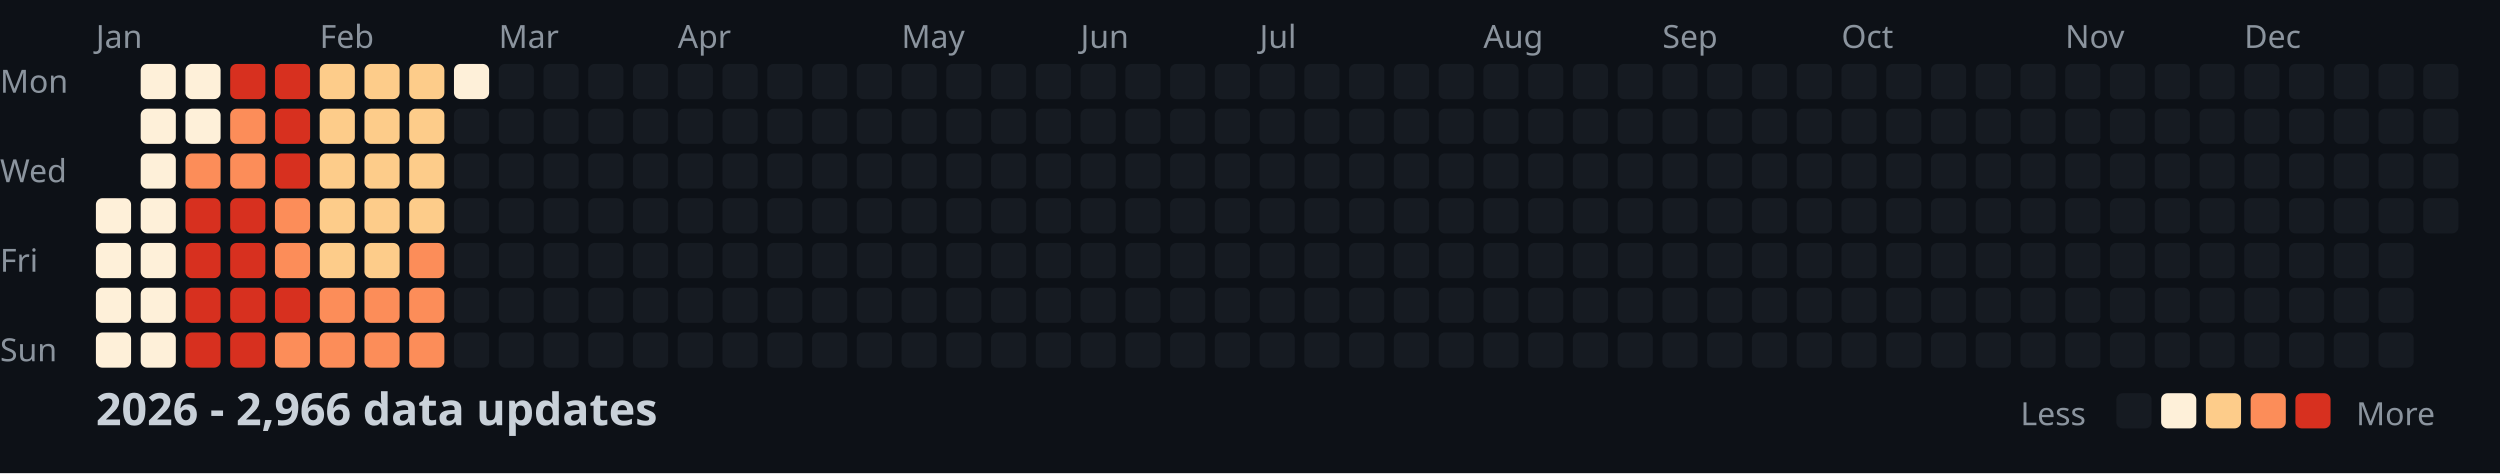
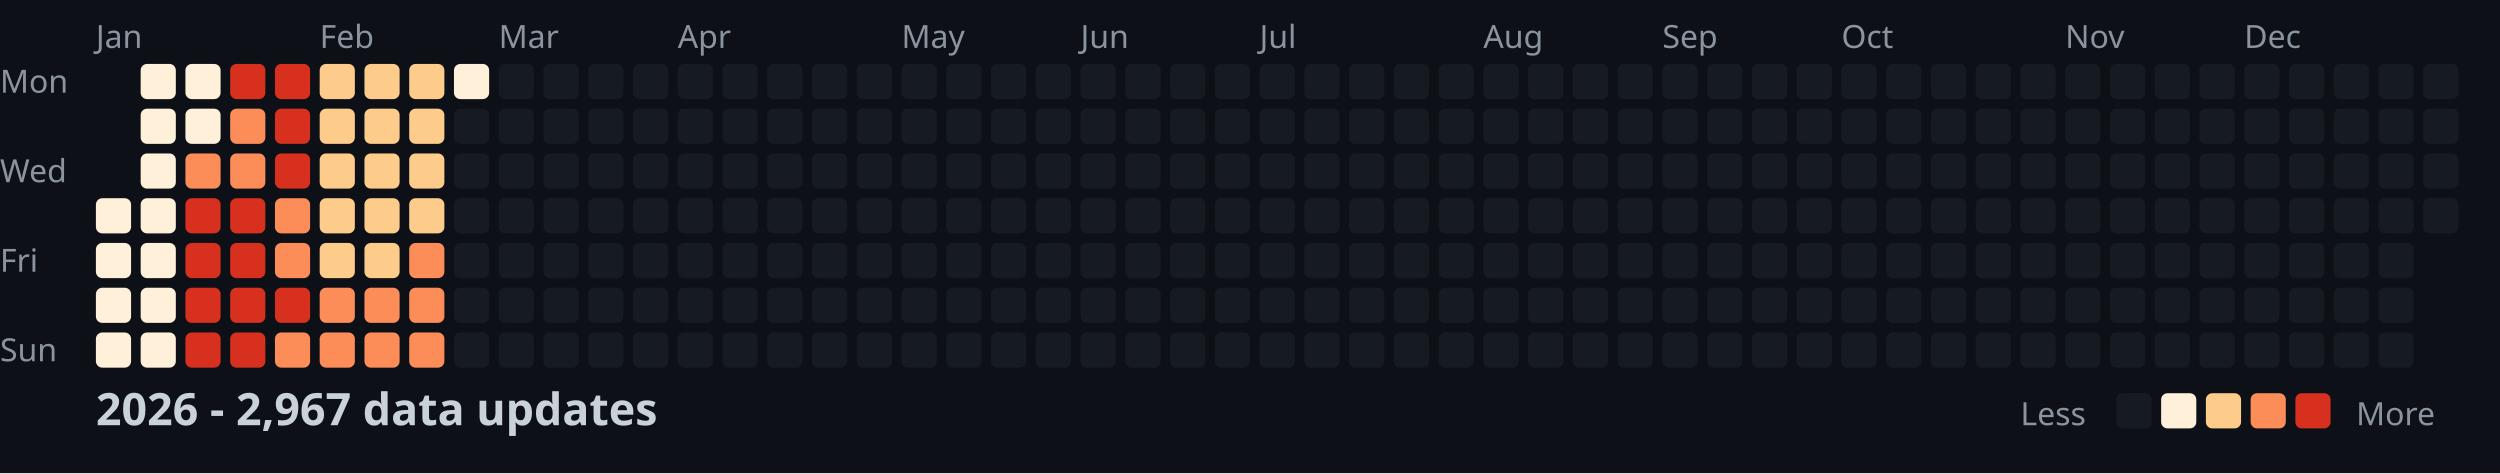
<svg xmlns="http://www.w3.org/2000/svg" width="782" height="148">
  <style>
    .month { font: 10px sans-serif; fill: #8b949e; }
    .day { font: 10px sans-serif; fill: #8b949e; }
    .title { font: bold 14px sans-serif; fill: #c9d1d9; }
    .legend { font: 10px sans-serif; fill: #8b949e; }
  </style>
  <rect width="100%" height="100%" fill="#0d1117" />
  <text x="0" y="29" class="day">Mon</text>
  <text x="0" y="57" class="day">Wed</text>
  <text x="0" y="85" class="day">Fri</text>
  <text x="0" y="113" class="day">Sun</text>
  <text x="30" y="15" class="month">Jan</text>
  <text x="100" y="15" class="month">Feb</text>
  <text x="156" y="15" class="month">Mar</text>
  <text x="212" y="15" class="month">Apr</text>
  <text x="282" y="15" class="month">May</text>
  <text x="338" y="15" class="month">Jun</text>
  <text x="394" y="15" class="month">Jul</text>
  <text x="464" y="15" class="month">Aug</text>
  <text x="520" y="15" class="month">Sep</text>
  <text x="576" y="15" class="month">Oct</text>
  <text x="646" y="15" class="month">Nov</text>
  <text x="702" y="15" class="month">Dec</text>
  <rect x="30" y="62" width="11" height="11" fill="#fef0d9" rx="2" />
  <rect x="30" y="76" width="11" height="11" fill="#fef0d9" rx="2" />
  <rect x="30" y="90" width="11" height="11" fill="#fef0d9" rx="2" />
  <rect x="30" y="104" width="11" height="11" fill="#fef0d9" rx="2" />
  <rect x="44" y="20" width="11" height="11" fill="#fef0d9" rx="2" />
  <rect x="44" y="34" width="11" height="11" fill="#fef0d9" rx="2" />
  <rect x="44" y="48" width="11" height="11" fill="#fef0d9" rx="2" />
  <rect x="44" y="62" width="11" height="11" fill="#fef0d9" rx="2" />
  <rect x="44" y="76" width="11" height="11" fill="#fef0d9" rx="2" />
  <rect x="44" y="90" width="11" height="11" fill="#fef0d9" rx="2" />
  <rect x="44" y="104" width="11" height="11" fill="#fef0d9" rx="2" />
  <rect x="58" y="20" width="11" height="11" fill="#fef0d9" rx="2" />
  <rect x="58" y="34" width="11" height="11" fill="#fef0d9" rx="2" />
  <rect x="58" y="48" width="11" height="11" fill="#fc8d59" rx="2" />
  <rect x="58" y="62" width="11" height="11" fill="#d7301f" rx="2" />
  <rect x="58" y="76" width="11" height="11" fill="#d7301f" rx="2" />
  <rect x="58" y="90" width="11" height="11" fill="#d7301f" rx="2" />
  <rect x="58" y="104" width="11" height="11" fill="#d7301f" rx="2" />
  <rect x="72" y="20" width="11" height="11" fill="#d7301f" rx="2" />
  <rect x="72" y="34" width="11" height="11" fill="#fc8d59" rx="2" />
  <rect x="72" y="48" width="11" height="11" fill="#fc8d59" rx="2" />
  <rect x="72" y="62" width="11" height="11" fill="#d7301f" rx="2" />
  <rect x="72" y="76" width="11" height="11" fill="#d7301f" rx="2" />
  <rect x="72" y="90" width="11" height="11" fill="#d7301f" rx="2" />
  <rect x="72" y="104" width="11" height="11" fill="#d7301f" rx="2" />
  <rect x="86" y="20" width="11" height="11" fill="#d7301f" rx="2" />
  <rect x="86" y="34" width="11" height="11" fill="#d7301f" rx="2" />
  <rect x="86" y="48" width="11" height="11" fill="#d7301f" rx="2" />
  <rect x="86" y="62" width="11" height="11" fill="#fc8d59" rx="2" />
  <rect x="86" y="76" width="11" height="11" fill="#fc8d59" rx="2" />
  <rect x="86" y="90" width="11" height="11" fill="#d7301f" rx="2" />
  <rect x="86" y="104" width="11" height="11" fill="#fc8d59" rx="2" />
  <rect x="100" y="20" width="11" height="11" fill="#fdcc8a" rx="2" />
  <rect x="100" y="34" width="11" height="11" fill="#fdcc8a" rx="2" />
  <rect x="100" y="48" width="11" height="11" fill="#fdcc8a" rx="2" />
  <rect x="100" y="62" width="11" height="11" fill="#fdcc8a" rx="2" />
  <rect x="100" y="76" width="11" height="11" fill="#fdcc8a" rx="2" />
  <rect x="100" y="90" width="11" height="11" fill="#fc8d59" rx="2" />
  <rect x="100" y="104" width="11" height="11" fill="#fc8d59" rx="2" />
  <rect x="114" y="20" width="11" height="11" fill="#fdcc8a" rx="2" />
  <rect x="114" y="34" width="11" height="11" fill="#fdcc8a" rx="2" />
  <rect x="114" y="48" width="11" height="11" fill="#fdcc8a" rx="2" />
  <rect x="114" y="62" width="11" height="11" fill="#fdcc8a" rx="2" />
  <rect x="114" y="76" width="11" height="11" fill="#fdcc8a" rx="2" />
  <rect x="114" y="90" width="11" height="11" fill="#fc8d59" rx="2" />
  <rect x="114" y="104" width="11" height="11" fill="#fc8d59" rx="2" />
  <rect x="128" y="20" width="11" height="11" fill="#fdcc8a" rx="2" />
  <rect x="128" y="34" width="11" height="11" fill="#fdcc8a" rx="2" />
  <rect x="128" y="48" width="11" height="11" fill="#fdcc8a" rx="2" />
  <rect x="128" y="62" width="11" height="11" fill="#fdcc8a" rx="2" />
  <rect x="128" y="76" width="11" height="11" fill="#fc8d59" rx="2" />
  <rect x="128" y="90" width="11" height="11" fill="#fc8d59" rx="2" />
  <rect x="128" y="104" width="11" height="11" fill="#fc8d59" rx="2" />
  <rect x="142" y="20" width="11" height="11" fill="#fef0d9" rx="2" />
  <rect x="142" y="34" width="11" height="11" fill="#161b22" rx="2" />
  <rect x="142" y="48" width="11" height="11" fill="#161b22" rx="2" />
  <rect x="142" y="62" width="11" height="11" fill="#161b22" rx="2" />
  <rect x="142" y="76" width="11" height="11" fill="#161b22" rx="2" />
  <rect x="142" y="90" width="11" height="11" fill="#161b22" rx="2" />
  <rect x="142" y="104" width="11" height="11" fill="#161b22" rx="2" />
  <rect x="156" y="20" width="11" height="11" fill="#161b22" rx="2" />
  <rect x="156" y="34" width="11" height="11" fill="#161b22" rx="2" />
  <rect x="156" y="48" width="11" height="11" fill="#161b22" rx="2" />
  <rect x="156" y="62" width="11" height="11" fill="#161b22" rx="2" />
  <rect x="156" y="76" width="11" height="11" fill="#161b22" rx="2" />
  <rect x="156" y="90" width="11" height="11" fill="#161b22" rx="2" />
  <rect x="156" y="104" width="11" height="11" fill="#161b22" rx="2" />
  <rect x="170" y="20" width="11" height="11" fill="#161b22" rx="2" />
  <rect x="170" y="34" width="11" height="11" fill="#161b22" rx="2" />
  <rect x="170" y="48" width="11" height="11" fill="#161b22" rx="2" />
  <rect x="170" y="62" width="11" height="11" fill="#161b22" rx="2" />
  <rect x="170" y="76" width="11" height="11" fill="#161b22" rx="2" />
  <rect x="170" y="90" width="11" height="11" fill="#161b22" rx="2" />
  <rect x="170" y="104" width="11" height="11" fill="#161b22" rx="2" />
  <rect x="184" y="20" width="11" height="11" fill="#161b22" rx="2" />
  <rect x="184" y="34" width="11" height="11" fill="#161b22" rx="2" />
  <rect x="184" y="48" width="11" height="11" fill="#161b22" rx="2" />
  <rect x="184" y="62" width="11" height="11" fill="#161b22" rx="2" />
  <rect x="184" y="76" width="11" height="11" fill="#161b22" rx="2" />
  <rect x="184" y="90" width="11" height="11" fill="#161b22" rx="2" />
  <rect x="184" y="104" width="11" height="11" fill="#161b22" rx="2" />
  <rect x="198" y="20" width="11" height="11" fill="#161b22" rx="2" />
  <rect x="198" y="34" width="11" height="11" fill="#161b22" rx="2" />
  <rect x="198" y="48" width="11" height="11" fill="#161b22" rx="2" />
  <rect x="198" y="62" width="11" height="11" fill="#161b22" rx="2" />
  <rect x="198" y="76" width="11" height="11" fill="#161b22" rx="2" />
  <rect x="198" y="90" width="11" height="11" fill="#161b22" rx="2" />
  <rect x="198" y="104" width="11" height="11" fill="#161b22" rx="2" />
  <rect x="212" y="20" width="11" height="11" fill="#161b22" rx="2" />
  <rect x="212" y="34" width="11" height="11" fill="#161b22" rx="2" />
  <rect x="212" y="48" width="11" height="11" fill="#161b22" rx="2" />
  <rect x="212" y="62" width="11" height="11" fill="#161b22" rx="2" />
  <rect x="212" y="76" width="11" height="11" fill="#161b22" rx="2" />
  <rect x="212" y="90" width="11" height="11" fill="#161b22" rx="2" />
  <rect x="212" y="104" width="11" height="11" fill="#161b22" rx="2" />
  <rect x="226" y="20" width="11" height="11" fill="#161b22" rx="2" />
  <rect x="226" y="34" width="11" height="11" fill="#161b22" rx="2" />
  <rect x="226" y="48" width="11" height="11" fill="#161b22" rx="2" />
  <rect x="226" y="62" width="11" height="11" fill="#161b22" rx="2" />
  <rect x="226" y="76" width="11" height="11" fill="#161b22" rx="2" />
  <rect x="226" y="90" width="11" height="11" fill="#161b22" rx="2" />
  <rect x="226" y="104" width="11" height="11" fill="#161b22" rx="2" />
  <rect x="240" y="20" width="11" height="11" fill="#161b22" rx="2" />
  <rect x="240" y="34" width="11" height="11" fill="#161b22" rx="2" />
  <rect x="240" y="48" width="11" height="11" fill="#161b22" rx="2" />
  <rect x="240" y="62" width="11" height="11" fill="#161b22" rx="2" />
  <rect x="240" y="76" width="11" height="11" fill="#161b22" rx="2" />
  <rect x="240" y="90" width="11" height="11" fill="#161b22" rx="2" />
  <rect x="240" y="104" width="11" height="11" fill="#161b22" rx="2" />
  <rect x="254" y="20" width="11" height="11" fill="#161b22" rx="2" />
  <rect x="254" y="34" width="11" height="11" fill="#161b22" rx="2" />
  <rect x="254" y="48" width="11" height="11" fill="#161b22" rx="2" />
  <rect x="254" y="62" width="11" height="11" fill="#161b22" rx="2" />
  <rect x="254" y="76" width="11" height="11" fill="#161b22" rx="2" />
  <rect x="254" y="90" width="11" height="11" fill="#161b22" rx="2" />
  <rect x="254" y="104" width="11" height="11" fill="#161b22" rx="2" />
  <rect x="268" y="20" width="11" height="11" fill="#161b22" rx="2" />
  <rect x="268" y="34" width="11" height="11" fill="#161b22" rx="2" />
  <rect x="268" y="48" width="11" height="11" fill="#161b22" rx="2" />
  <rect x="268" y="62" width="11" height="11" fill="#161b22" rx="2" />
  <rect x="268" y="76" width="11" height="11" fill="#161b22" rx="2" />
  <rect x="268" y="90" width="11" height="11" fill="#161b22" rx="2" />
  <rect x="268" y="104" width="11" height="11" fill="#161b22" rx="2" />
  <rect x="282" y="20" width="11" height="11" fill="#161b22" rx="2" />
  <rect x="282" y="34" width="11" height="11" fill="#161b22" rx="2" />
  <rect x="282" y="48" width="11" height="11" fill="#161b22" rx="2" />
  <rect x="282" y="62" width="11" height="11" fill="#161b22" rx="2" />
  <rect x="282" y="76" width="11" height="11" fill="#161b22" rx="2" />
  <rect x="282" y="90" width="11" height="11" fill="#161b22" rx="2" />
  <rect x="282" y="104" width="11" height="11" fill="#161b22" rx="2" />
  <rect x="296" y="20" width="11" height="11" fill="#161b22" rx="2" />
  <rect x="296" y="34" width="11" height="11" fill="#161b22" rx="2" />
  <rect x="296" y="48" width="11" height="11" fill="#161b22" rx="2" />
  <rect x="296" y="62" width="11" height="11" fill="#161b22" rx="2" />
  <rect x="296" y="76" width="11" height="11" fill="#161b22" rx="2" />
  <rect x="296" y="90" width="11" height="11" fill="#161b22" rx="2" />
  <rect x="296" y="104" width="11" height="11" fill="#161b22" rx="2" />
  <rect x="310" y="20" width="11" height="11" fill="#161b22" rx="2" />
  <rect x="310" y="34" width="11" height="11" fill="#161b22" rx="2" />
  <rect x="310" y="48" width="11" height="11" fill="#161b22" rx="2" />
  <rect x="310" y="62" width="11" height="11" fill="#161b22" rx="2" />
  <rect x="310" y="76" width="11" height="11" fill="#161b22" rx="2" />
  <rect x="310" y="90" width="11" height="11" fill="#161b22" rx="2" />
  <rect x="310" y="104" width="11" height="11" fill="#161b22" rx="2" />
  <rect x="324" y="20" width="11" height="11" fill="#161b22" rx="2" />
  <rect x="324" y="34" width="11" height="11" fill="#161b22" rx="2" />
  <rect x="324" y="48" width="11" height="11" fill="#161b22" rx="2" />
  <rect x="324" y="62" width="11" height="11" fill="#161b22" rx="2" />
  <rect x="324" y="76" width="11" height="11" fill="#161b22" rx="2" />
  <rect x="324" y="90" width="11" height="11" fill="#161b22" rx="2" />
  <rect x="324" y="104" width="11" height="11" fill="#161b22" rx="2" />
  <rect x="338" y="20" width="11" height="11" fill="#161b22" rx="2" />
  <rect x="338" y="34" width="11" height="11" fill="#161b22" rx="2" />
  <rect x="338" y="48" width="11" height="11" fill="#161b22" rx="2" />
  <rect x="338" y="62" width="11" height="11" fill="#161b22" rx="2" />
  <rect x="338" y="76" width="11" height="11" fill="#161b22" rx="2" />
  <rect x="338" y="90" width="11" height="11" fill="#161b22" rx="2" />
  <rect x="338" y="104" width="11" height="11" fill="#161b22" rx="2" />
  <rect x="352" y="20" width="11" height="11" fill="#161b22" rx="2" />
  <rect x="352" y="34" width="11" height="11" fill="#161b22" rx="2" />
  <rect x="352" y="48" width="11" height="11" fill="#161b22" rx="2" />
  <rect x="352" y="62" width="11" height="11" fill="#161b22" rx="2" />
  <rect x="352" y="76" width="11" height="11" fill="#161b22" rx="2" />
  <rect x="352" y="90" width="11" height="11" fill="#161b22" rx="2" />
  <rect x="352" y="104" width="11" height="11" fill="#161b22" rx="2" />
  <rect x="366" y="20" width="11" height="11" fill="#161b22" rx="2" />
  <rect x="366" y="34" width="11" height="11" fill="#161b22" rx="2" />
  <rect x="366" y="48" width="11" height="11" fill="#161b22" rx="2" />
  <rect x="366" y="62" width="11" height="11" fill="#161b22" rx="2" />
  <rect x="366" y="76" width="11" height="11" fill="#161b22" rx="2" />
  <rect x="366" y="90" width="11" height="11" fill="#161b22" rx="2" />
  <rect x="366" y="104" width="11" height="11" fill="#161b22" rx="2" />
  <rect x="380" y="20" width="11" height="11" fill="#161b22" rx="2" />
  <rect x="380" y="34" width="11" height="11" fill="#161b22" rx="2" />
  <rect x="380" y="48" width="11" height="11" fill="#161b22" rx="2" />
  <rect x="380" y="62" width="11" height="11" fill="#161b22" rx="2" />
  <rect x="380" y="76" width="11" height="11" fill="#161b22" rx="2" />
  <rect x="380" y="90" width="11" height="11" fill="#161b22" rx="2" />
  <rect x="380" y="104" width="11" height="11" fill="#161b22" rx="2" />
  <rect x="394" y="20" width="11" height="11" fill="#161b22" rx="2" />
  <rect x="394" y="34" width="11" height="11" fill="#161b22" rx="2" />
  <rect x="394" y="48" width="11" height="11" fill="#161b22" rx="2" />
  <rect x="394" y="62" width="11" height="11" fill="#161b22" rx="2" />
  <rect x="394" y="76" width="11" height="11" fill="#161b22" rx="2" />
  <rect x="394" y="90" width="11" height="11" fill="#161b22" rx="2" />
  <rect x="394" y="104" width="11" height="11" fill="#161b22" rx="2" />
  <rect x="408" y="20" width="11" height="11" fill="#161b22" rx="2" />
  <rect x="408" y="34" width="11" height="11" fill="#161b22" rx="2" />
  <rect x="408" y="48" width="11" height="11" fill="#161b22" rx="2" />
  <rect x="408" y="62" width="11" height="11" fill="#161b22" rx="2" />
  <rect x="408" y="76" width="11" height="11" fill="#161b22" rx="2" />
  <rect x="408" y="90" width="11" height="11" fill="#161b22" rx="2" />
  <rect x="408" y="104" width="11" height="11" fill="#161b22" rx="2" />
  <rect x="422" y="20" width="11" height="11" fill="#161b22" rx="2" />
  <rect x="422" y="34" width="11" height="11" fill="#161b22" rx="2" />
  <rect x="422" y="48" width="11" height="11" fill="#161b22" rx="2" />
  <rect x="422" y="62" width="11" height="11" fill="#161b22" rx="2" />
  <rect x="422" y="76" width="11" height="11" fill="#161b22" rx="2" />
  <rect x="422" y="90" width="11" height="11" fill="#161b22" rx="2" />
  <rect x="422" y="104" width="11" height="11" fill="#161b22" rx="2" />
  <rect x="436" y="20" width="11" height="11" fill="#161b22" rx="2" />
  <rect x="436" y="34" width="11" height="11" fill="#161b22" rx="2" />
  <rect x="436" y="48" width="11" height="11" fill="#161b22" rx="2" />
  <rect x="436" y="62" width="11" height="11" fill="#161b22" rx="2" />
  <rect x="436" y="76" width="11" height="11" fill="#161b22" rx="2" />
  <rect x="436" y="90" width="11" height="11" fill="#161b22" rx="2" />
  <rect x="436" y="104" width="11" height="11" fill="#161b22" rx="2" />
  <rect x="450" y="20" width="11" height="11" fill="#161b22" rx="2" />
  <rect x="450" y="34" width="11" height="11" fill="#161b22" rx="2" />
  <rect x="450" y="48" width="11" height="11" fill="#161b22" rx="2" />
  <rect x="450" y="62" width="11" height="11" fill="#161b22" rx="2" />
  <rect x="450" y="76" width="11" height="11" fill="#161b22" rx="2" />
  <rect x="450" y="90" width="11" height="11" fill="#161b22" rx="2" />
  <rect x="450" y="104" width="11" height="11" fill="#161b22" rx="2" />
  <rect x="464" y="20" width="11" height="11" fill="#161b22" rx="2" />
  <rect x="464" y="34" width="11" height="11" fill="#161b22" rx="2" />
  <rect x="464" y="48" width="11" height="11" fill="#161b22" rx="2" />
  <rect x="464" y="62" width="11" height="11" fill="#161b22" rx="2" />
  <rect x="464" y="76" width="11" height="11" fill="#161b22" rx="2" />
  <rect x="464" y="90" width="11" height="11" fill="#161b22" rx="2" />
  <rect x="464" y="104" width="11" height="11" fill="#161b22" rx="2" />
  <rect x="478" y="20" width="11" height="11" fill="#161b22" rx="2" />
  <rect x="478" y="34" width="11" height="11" fill="#161b22" rx="2" />
  <rect x="478" y="48" width="11" height="11" fill="#161b22" rx="2" />
  <rect x="478" y="62" width="11" height="11" fill="#161b22" rx="2" />
  <rect x="478" y="76" width="11" height="11" fill="#161b22" rx="2" />
  <rect x="478" y="90" width="11" height="11" fill="#161b22" rx="2" />
  <rect x="478" y="104" width="11" height="11" fill="#161b22" rx="2" />
  <rect x="492" y="20" width="11" height="11" fill="#161b22" rx="2" />
  <rect x="492" y="34" width="11" height="11" fill="#161b22" rx="2" />
  <rect x="492" y="48" width="11" height="11" fill="#161b22" rx="2" />
  <rect x="492" y="62" width="11" height="11" fill="#161b22" rx="2" />
  <rect x="492" y="76" width="11" height="11" fill="#161b22" rx="2" />
  <rect x="492" y="90" width="11" height="11" fill="#161b22" rx="2" />
  <rect x="492" y="104" width="11" height="11" fill="#161b22" rx="2" />
  <rect x="506" y="20" width="11" height="11" fill="#161b22" rx="2" />
  <rect x="506" y="34" width="11" height="11" fill="#161b22" rx="2" />
  <rect x="506" y="48" width="11" height="11" fill="#161b22" rx="2" />
  <rect x="506" y="62" width="11" height="11" fill="#161b22" rx="2" />
  <rect x="506" y="76" width="11" height="11" fill="#161b22" rx="2" />
  <rect x="506" y="90" width="11" height="11" fill="#161b22" rx="2" />
  <rect x="506" y="104" width="11" height="11" fill="#161b22" rx="2" />
  <rect x="520" y="20" width="11" height="11" fill="#161b22" rx="2" />
  <rect x="520" y="34" width="11" height="11" fill="#161b22" rx="2" />
  <rect x="520" y="48" width="11" height="11" fill="#161b22" rx="2" />
  <rect x="520" y="62" width="11" height="11" fill="#161b22" rx="2" />
  <rect x="520" y="76" width="11" height="11" fill="#161b22" rx="2" />
  <rect x="520" y="90" width="11" height="11" fill="#161b22" rx="2" />
  <rect x="520" y="104" width="11" height="11" fill="#161b22" rx="2" />
  <rect x="534" y="20" width="11" height="11" fill="#161b22" rx="2" />
  <rect x="534" y="34" width="11" height="11" fill="#161b22" rx="2" />
  <rect x="534" y="48" width="11" height="11" fill="#161b22" rx="2" />
  <rect x="534" y="62" width="11" height="11" fill="#161b22" rx="2" />
  <rect x="534" y="76" width="11" height="11" fill="#161b22" rx="2" />
  <rect x="534" y="90" width="11" height="11" fill="#161b22" rx="2" />
  <rect x="534" y="104" width="11" height="11" fill="#161b22" rx="2" />
  <rect x="548" y="20" width="11" height="11" fill="#161b22" rx="2" />
  <rect x="548" y="34" width="11" height="11" fill="#161b22" rx="2" />
  <rect x="548" y="48" width="11" height="11" fill="#161b22" rx="2" />
  <rect x="548" y="62" width="11" height="11" fill="#161b22" rx="2" />
  <rect x="548" y="76" width="11" height="11" fill="#161b22" rx="2" />
  <rect x="548" y="90" width="11" height="11" fill="#161b22" rx="2" />
  <rect x="548" y="104" width="11" height="11" fill="#161b22" rx="2" />
  <rect x="562" y="20" width="11" height="11" fill="#161b22" rx="2" />
  <rect x="562" y="34" width="11" height="11" fill="#161b22" rx="2" />
  <rect x="562" y="48" width="11" height="11" fill="#161b22" rx="2" />
  <rect x="562" y="62" width="11" height="11" fill="#161b22" rx="2" />
  <rect x="562" y="76" width="11" height="11" fill="#161b22" rx="2" />
  <rect x="562" y="90" width="11" height="11" fill="#161b22" rx="2" />
  <rect x="562" y="104" width="11" height="11" fill="#161b22" rx="2" />
  <rect x="576" y="20" width="11" height="11" fill="#161b22" rx="2" />
  <rect x="576" y="34" width="11" height="11" fill="#161b22" rx="2" />
  <rect x="576" y="48" width="11" height="11" fill="#161b22" rx="2" />
  <rect x="576" y="62" width="11" height="11" fill="#161b22" rx="2" />
  <rect x="576" y="76" width="11" height="11" fill="#161b22" rx="2" />
  <rect x="576" y="90" width="11" height="11" fill="#161b22" rx="2" />
  <rect x="576" y="104" width="11" height="11" fill="#161b22" rx="2" />
  <rect x="590" y="20" width="11" height="11" fill="#161b22" rx="2" />
  <rect x="590" y="34" width="11" height="11" fill="#161b22" rx="2" />
  <rect x="590" y="48" width="11" height="11" fill="#161b22" rx="2" />
  <rect x="590" y="62" width="11" height="11" fill="#161b22" rx="2" />
  <rect x="590" y="76" width="11" height="11" fill="#161b22" rx="2" />
  <rect x="590" y="90" width="11" height="11" fill="#161b22" rx="2" />
  <rect x="590" y="104" width="11" height="11" fill="#161b22" rx="2" />
  <rect x="604" y="20" width="11" height="11" fill="#161b22" rx="2" />
  <rect x="604" y="34" width="11" height="11" fill="#161b22" rx="2" />
  <rect x="604" y="48" width="11" height="11" fill="#161b22" rx="2" />
  <rect x="604" y="62" width="11" height="11" fill="#161b22" rx="2" />
  <rect x="604" y="76" width="11" height="11" fill="#161b22" rx="2" />
  <rect x="604" y="90" width="11" height="11" fill="#161b22" rx="2" />
  <rect x="604" y="104" width="11" height="11" fill="#161b22" rx="2" />
  <rect x="618" y="20" width="11" height="11" fill="#161b22" rx="2" />
  <rect x="618" y="34" width="11" height="11" fill="#161b22" rx="2" />
  <rect x="618" y="48" width="11" height="11" fill="#161b22" rx="2" />
  <rect x="618" y="62" width="11" height="11" fill="#161b22" rx="2" />
  <rect x="618" y="76" width="11" height="11" fill="#161b22" rx="2" />
  <rect x="618" y="90" width="11" height="11" fill="#161b22" rx="2" />
  <rect x="618" y="104" width="11" height="11" fill="#161b22" rx="2" />
  <rect x="632" y="20" width="11" height="11" fill="#161b22" rx="2" />
  <rect x="632" y="34" width="11" height="11" fill="#161b22" rx="2" />
  <rect x="632" y="48" width="11" height="11" fill="#161b22" rx="2" />
  <rect x="632" y="62" width="11" height="11" fill="#161b22" rx="2" />
  <rect x="632" y="76" width="11" height="11" fill="#161b22" rx="2" />
  <rect x="632" y="90" width="11" height="11" fill="#161b22" rx="2" />
  <rect x="632" y="104" width="11" height="11" fill="#161b22" rx="2" />
  <rect x="646" y="20" width="11" height="11" fill="#161b22" rx="2" />
  <rect x="646" y="34" width="11" height="11" fill="#161b22" rx="2" />
  <rect x="646" y="48" width="11" height="11" fill="#161b22" rx="2" />
  <rect x="646" y="62" width="11" height="11" fill="#161b22" rx="2" />
  <rect x="646" y="76" width="11" height="11" fill="#161b22" rx="2" />
  <rect x="646" y="90" width="11" height="11" fill="#161b22" rx="2" />
  <rect x="646" y="104" width="11" height="11" fill="#161b22" rx="2" />
  <rect x="660" y="20" width="11" height="11" fill="#161b22" rx="2" />
  <rect x="660" y="34" width="11" height="11" fill="#161b22" rx="2" />
  <rect x="660" y="48" width="11" height="11" fill="#161b22" rx="2" />
  <rect x="660" y="62" width="11" height="11" fill="#161b22" rx="2" />
  <rect x="660" y="76" width="11" height="11" fill="#161b22" rx="2" />
  <rect x="660" y="90" width="11" height="11" fill="#161b22" rx="2" />
  <rect x="660" y="104" width="11" height="11" fill="#161b22" rx="2" />
  <rect x="674" y="20" width="11" height="11" fill="#161b22" rx="2" />
  <rect x="674" y="34" width="11" height="11" fill="#161b22" rx="2" />
  <rect x="674" y="48" width="11" height="11" fill="#161b22" rx="2" />
  <rect x="674" y="62" width="11" height="11" fill="#161b22" rx="2" />
  <rect x="674" y="76" width="11" height="11" fill="#161b22" rx="2" />
  <rect x="674" y="90" width="11" height="11" fill="#161b22" rx="2" />
  <rect x="674" y="104" width="11" height="11" fill="#161b22" rx="2" />
  <rect x="688" y="20" width="11" height="11" fill="#161b22" rx="2" />
  <rect x="688" y="34" width="11" height="11" fill="#161b22" rx="2" />
  <rect x="688" y="48" width="11" height="11" fill="#161b22" rx="2" />
  <rect x="688" y="62" width="11" height="11" fill="#161b22" rx="2" />
  <rect x="688" y="76" width="11" height="11" fill="#161b22" rx="2" />
  <rect x="688" y="90" width="11" height="11" fill="#161b22" rx="2" />
  <rect x="688" y="104" width="11" height="11" fill="#161b22" rx="2" />
  <rect x="702" y="20" width="11" height="11" fill="#161b22" rx="2" />
  <rect x="702" y="34" width="11" height="11" fill="#161b22" rx="2" />
  <rect x="702" y="48" width="11" height="11" fill="#161b22" rx="2" />
  <rect x="702" y="62" width="11" height="11" fill="#161b22" rx="2" />
  <rect x="702" y="76" width="11" height="11" fill="#161b22" rx="2" />
  <rect x="702" y="90" width="11" height="11" fill="#161b22" rx="2" />
  <rect x="702" y="104" width="11" height="11" fill="#161b22" rx="2" />
  <rect x="716" y="20" width="11" height="11" fill="#161b22" rx="2" />
  <rect x="716" y="34" width="11" height="11" fill="#161b22" rx="2" />
  <rect x="716" y="48" width="11" height="11" fill="#161b22" rx="2" />
  <rect x="716" y="62" width="11" height="11" fill="#161b22" rx="2" />
  <rect x="716" y="76" width="11" height="11" fill="#161b22" rx="2" />
  <rect x="716" y="90" width="11" height="11" fill="#161b22" rx="2" />
  <rect x="716" y="104" width="11" height="11" fill="#161b22" rx="2" />
  <rect x="730" y="20" width="11" height="11" fill="#161b22" rx="2" />
  <rect x="730" y="34" width="11" height="11" fill="#161b22" rx="2" />
  <rect x="730" y="48" width="11" height="11" fill="#161b22" rx="2" />
  <rect x="730" y="62" width="11" height="11" fill="#161b22" rx="2" />
  <rect x="730" y="76" width="11" height="11" fill="#161b22" rx="2" />
  <rect x="730" y="90" width="11" height="11" fill="#161b22" rx="2" />
  <rect x="730" y="104" width="11" height="11" fill="#161b22" rx="2" />
  <rect x="744" y="20" width="11" height="11" fill="#161b22" rx="2" />
  <rect x="744" y="34" width="11" height="11" fill="#161b22" rx="2" />
  <rect x="744" y="48" width="11" height="11" fill="#161b22" rx="2" />
  <rect x="744" y="62" width="11" height="11" fill="#161b22" rx="2" />
  <rect x="744" y="76" width="11" height="11" fill="#161b22" rx="2" />
  <rect x="744" y="90" width="11" height="11" fill="#161b22" rx="2" />
  <rect x="744" y="104" width="11" height="11" fill="#161b22" rx="2" />
  <rect x="758" y="20" width="11" height="11" fill="#161b22" rx="2" />
  <rect x="758" y="34" width="11" height="11" fill="#161b22" rx="2" />
  <rect x="758" y="48" width="11" height="11" fill="#161b22" rx="2" />
  <rect x="758" y="62" width="11" height="11" fill="#161b22" rx="2" />
-   <text x="30" y="133" class="title">2026 - 2,966 data updates</text>
+   <text x="30" y="133" class="title">2026 - 2,967 data updates</text>
  <text x="632" y="133" class="legend">Less</text>
  <rect x="662" y="123" width="11" height="11" fill="#161b22" rx="2" />
  <rect x="676" y="123" width="11" height="11" fill="#fef0d9" rx="2" />
  <rect x="690" y="123" width="11" height="11" fill="#fdcc8a" rx="2" />
  <rect x="704" y="123" width="11" height="11" fill="#fc8d59" rx="2" />
  <rect x="718" y="123" width="11" height="11" fill="#d7301f" rx="2" />
  <text x="737" y="133" class="legend">More</text>
</svg>
